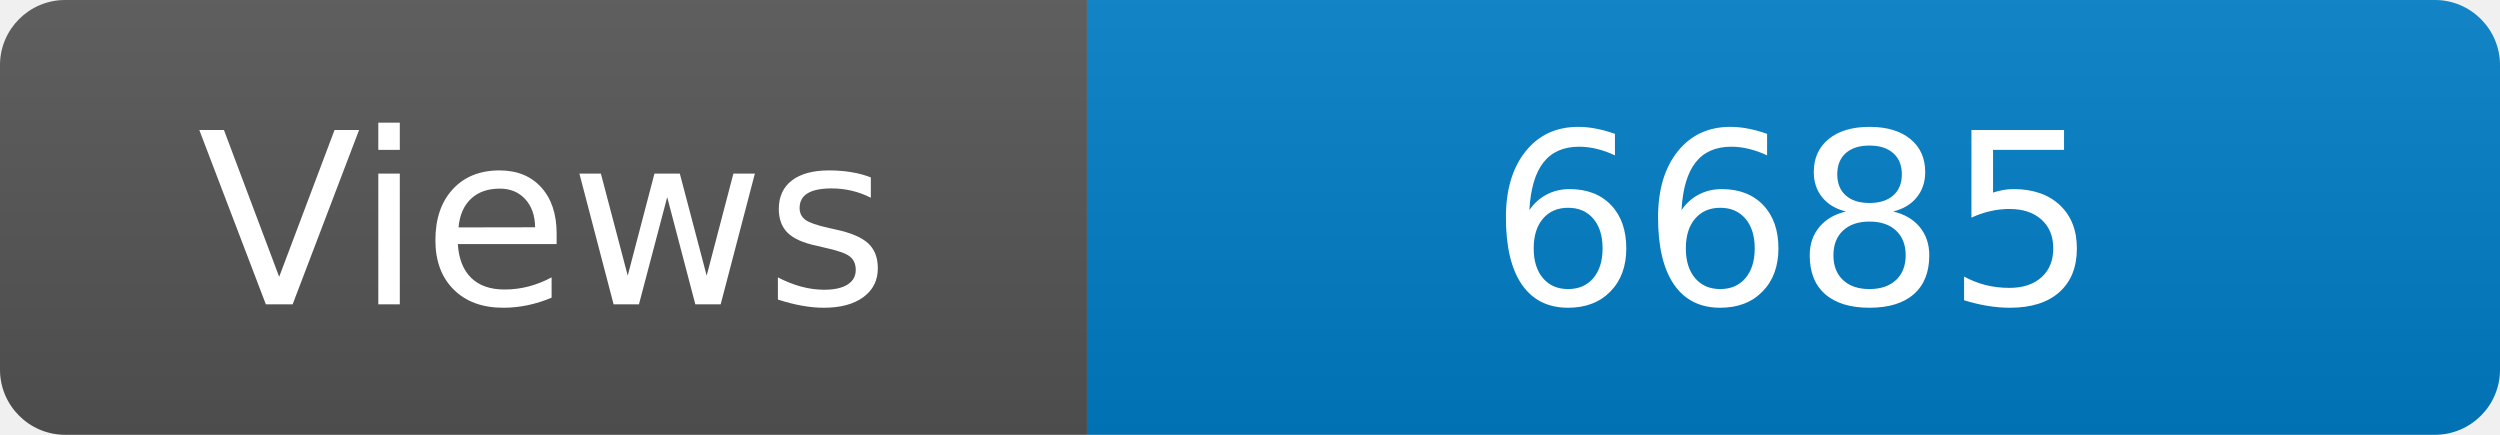
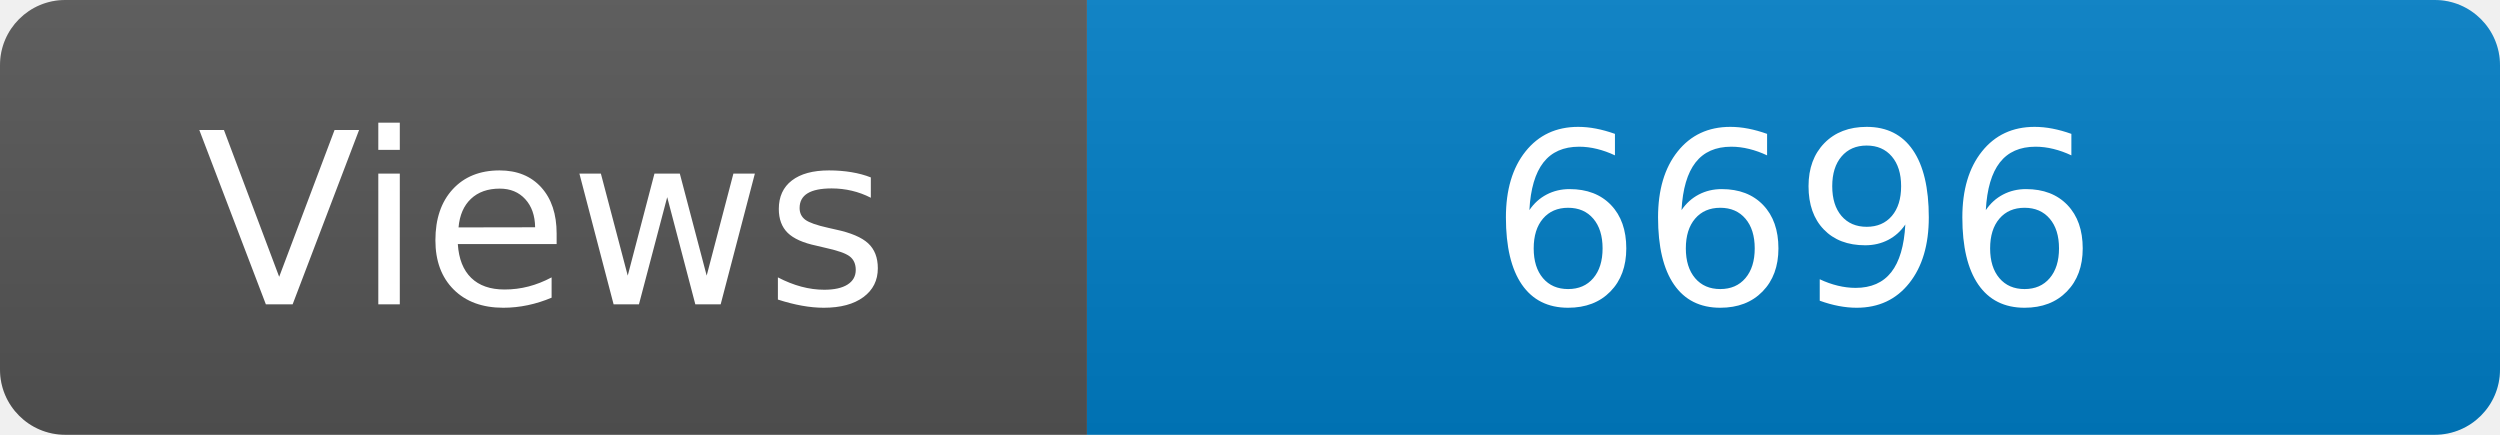
<svg xmlns="http://www.w3.org/2000/svg" width="115" height="20" role="img" aria-label="Maintained?: yes">
  <linearGradient id="s" x2="0" y2="100%">
    <stop offset="0" stop-color="#bbb" stop-opacity=".1" />
    <stop offset="1" stop-opacity=".1" />
  </linearGradient>
  <clipPath id="r">
    <rect width="115" height="20" rx="3" fill="#fff" />
  </clipPath>
  <g clip-path="url(#r)">
    <rect width="50" height="20" fill="#555" />
    <rect x="50" width="160" height="20" fill="#007ec6" />
    <rect width="115" height="20" fill="url(#s)" />
  </g>
  <g fill="#fff" text-anchor="middle" font-family="Verdana,Geneva,DejaVu Sans,sans-serif" font-size="110">
    <text x="250" y="140" transform="scale(.1)" fill="#fff">Views</text>
-     <text x="825" y="140" transform="scale(.1)" fill="#fff">6685</text>
+     <text x="825" y="140" transform="scale(.1)" fill="#fff">6696</text>
  </g>
</svg>
